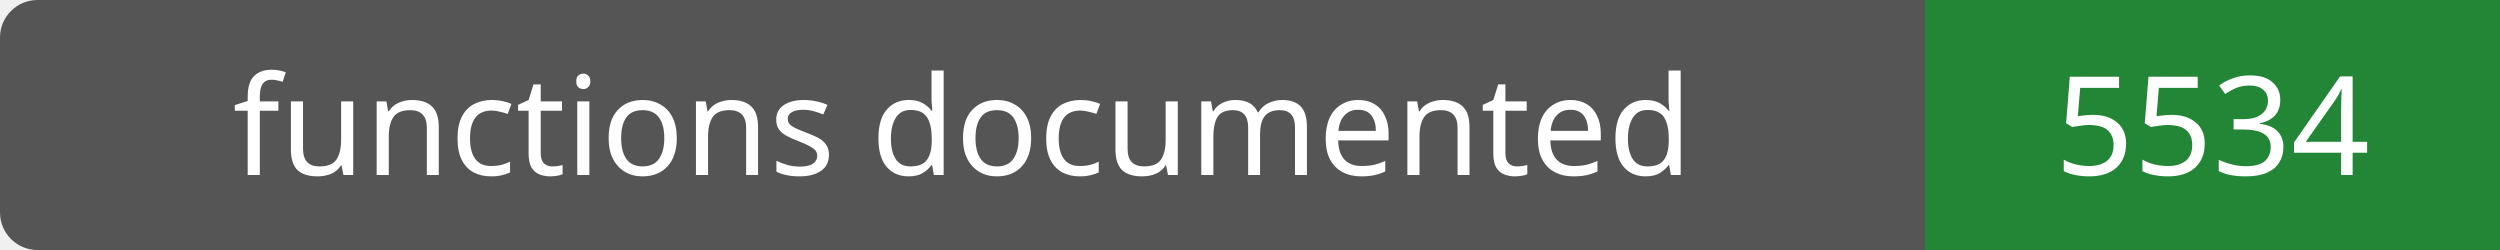
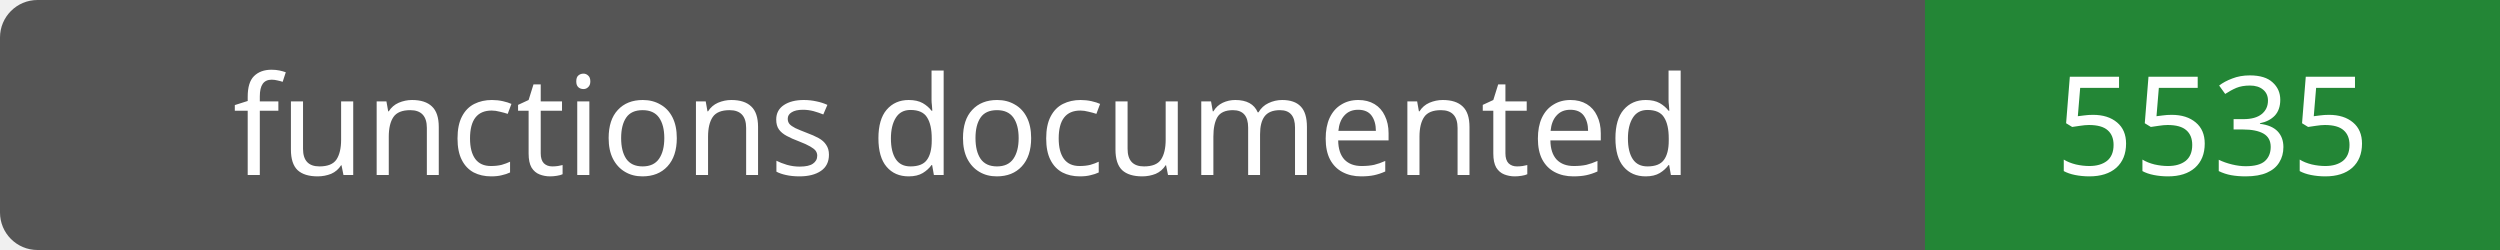
- <svg xmlns="http://www.w3.org/2000/svg" width="200" height="20" role="img" aria-label="functions documented: 5534">
+ <svg xmlns="http://www.w3.org/2000/svg" width="200" height="20" role="img" aria-label="functions documented: 5535">
  <rect width="200" height="20" rx="3" fill="#555" />
  <path fill="#238636" d="M154 0h46v20H154z" />
  <g fill="#fff" text-anchor="middle" font-family="Verdana,sans-serif" font-size="11">
    <text x="77.0" y="14">functions documented</text>
-     <text x="177.0" y="14">5534</text>
+     <text x="177.0" y="14">5535</text>
  </g>
</svg>
